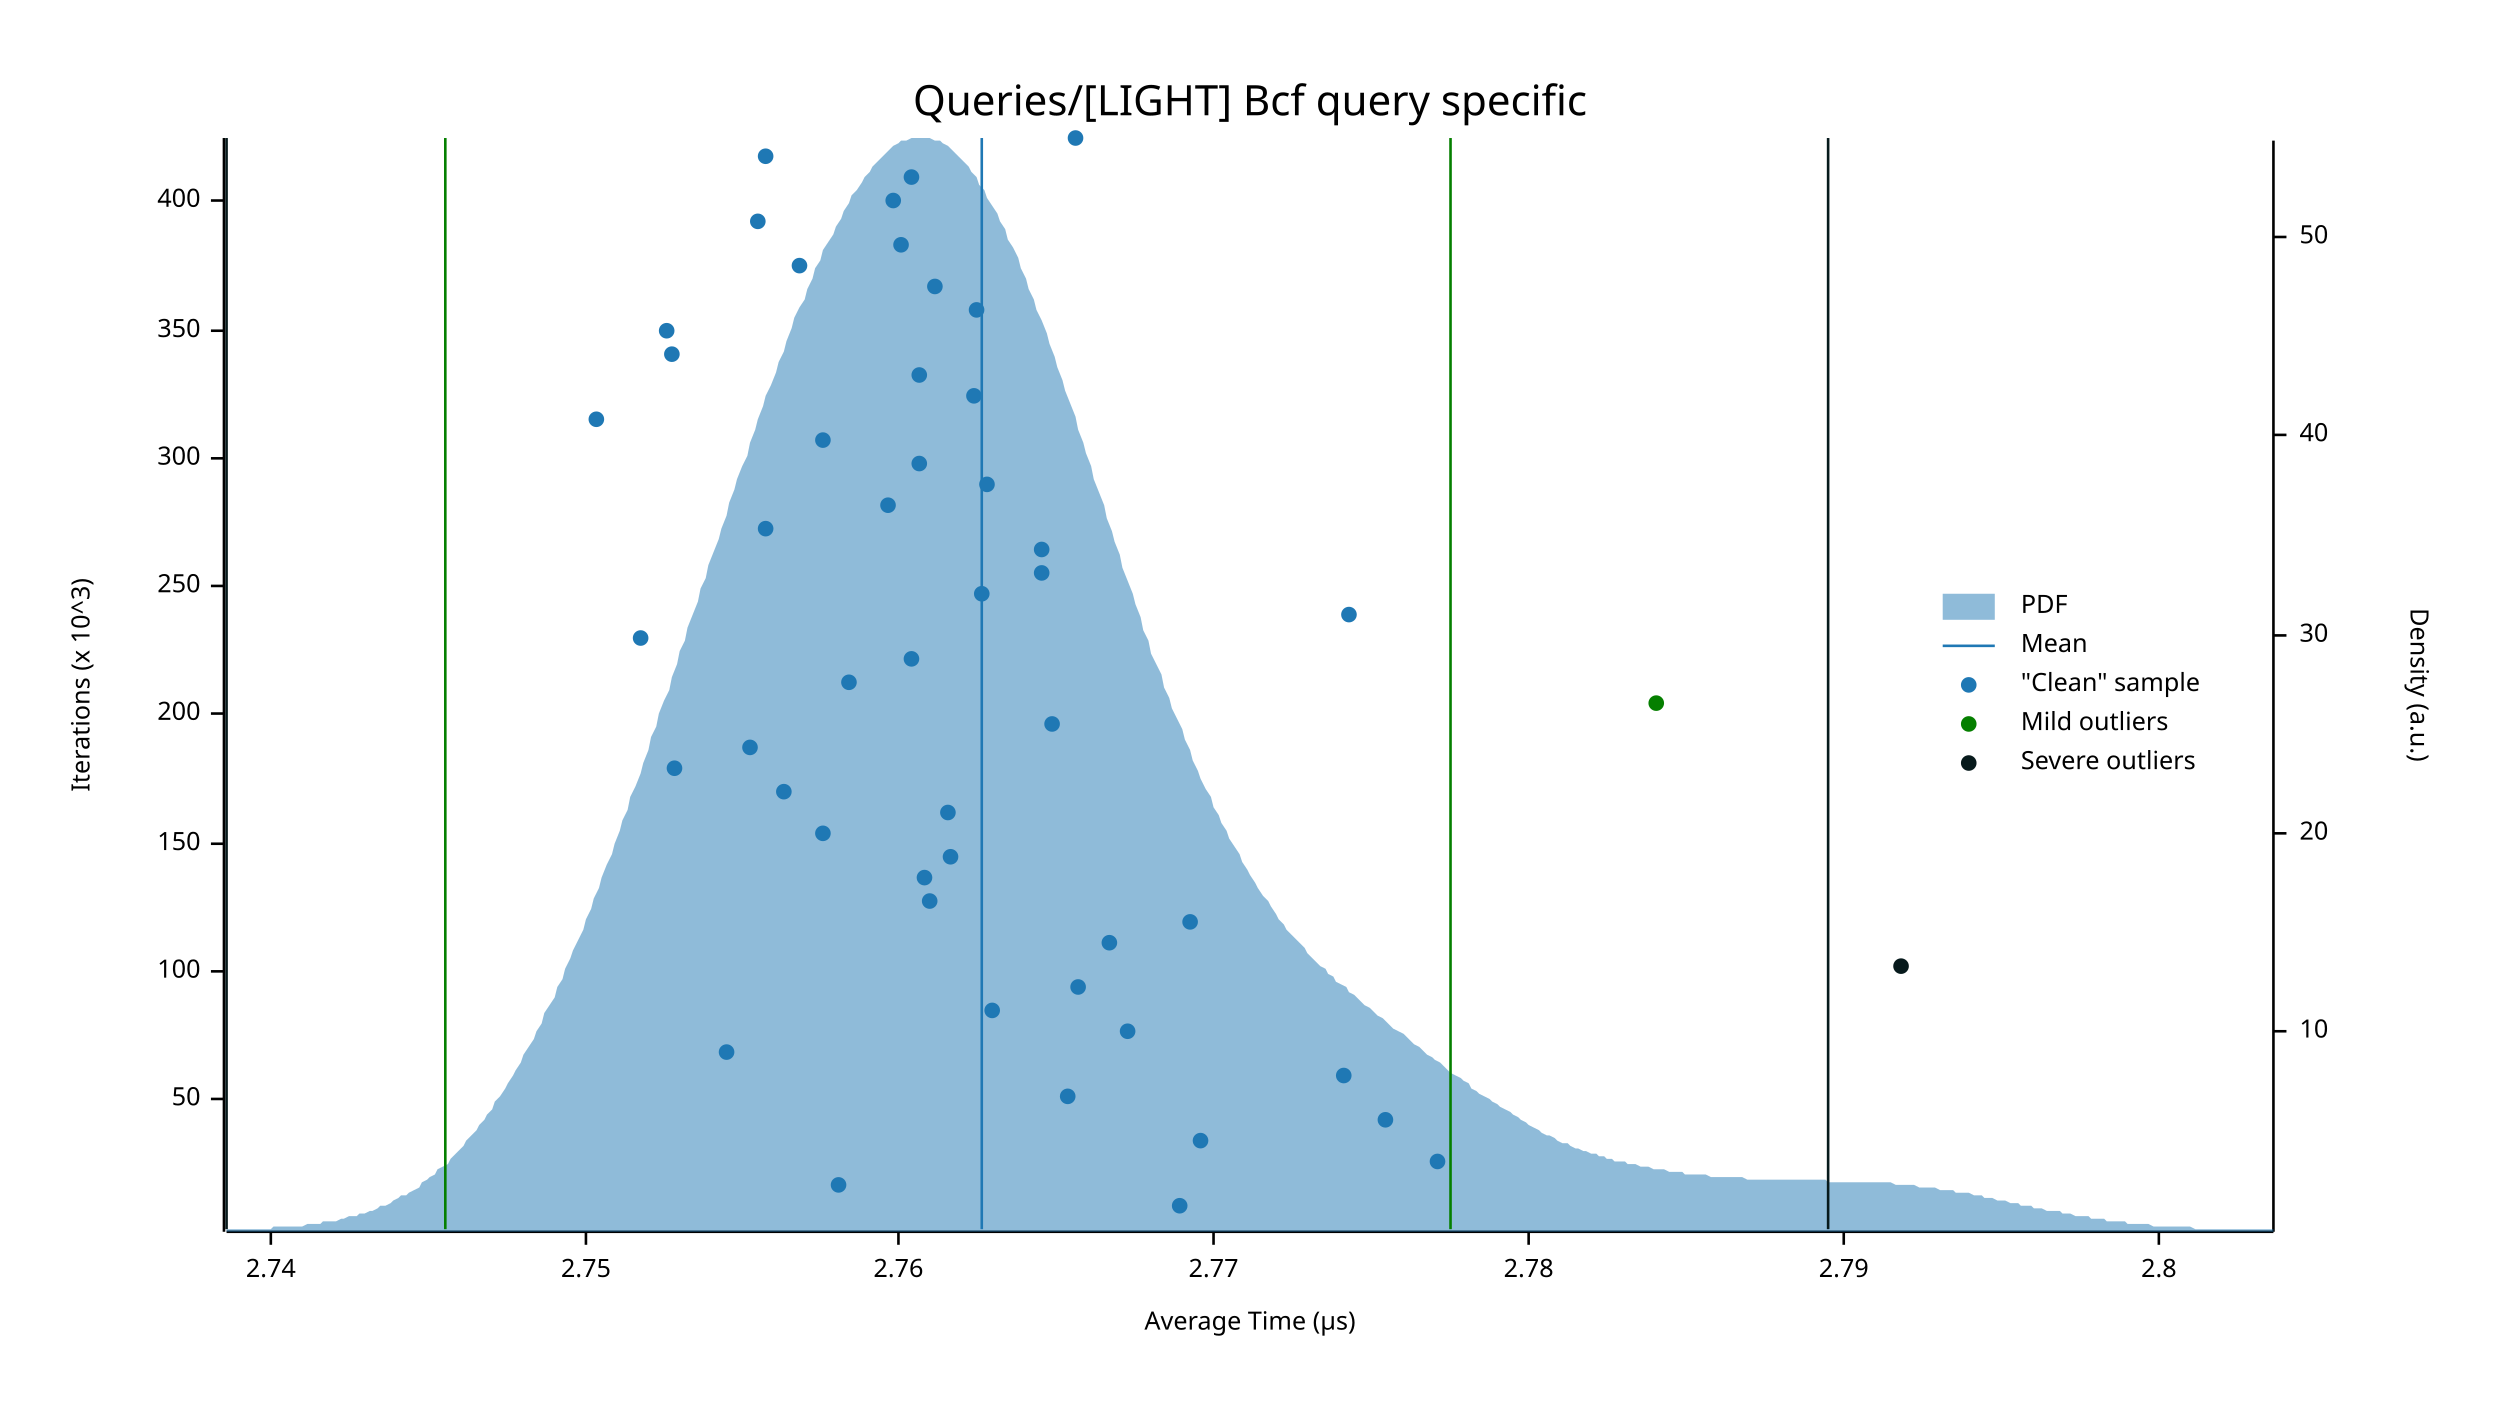
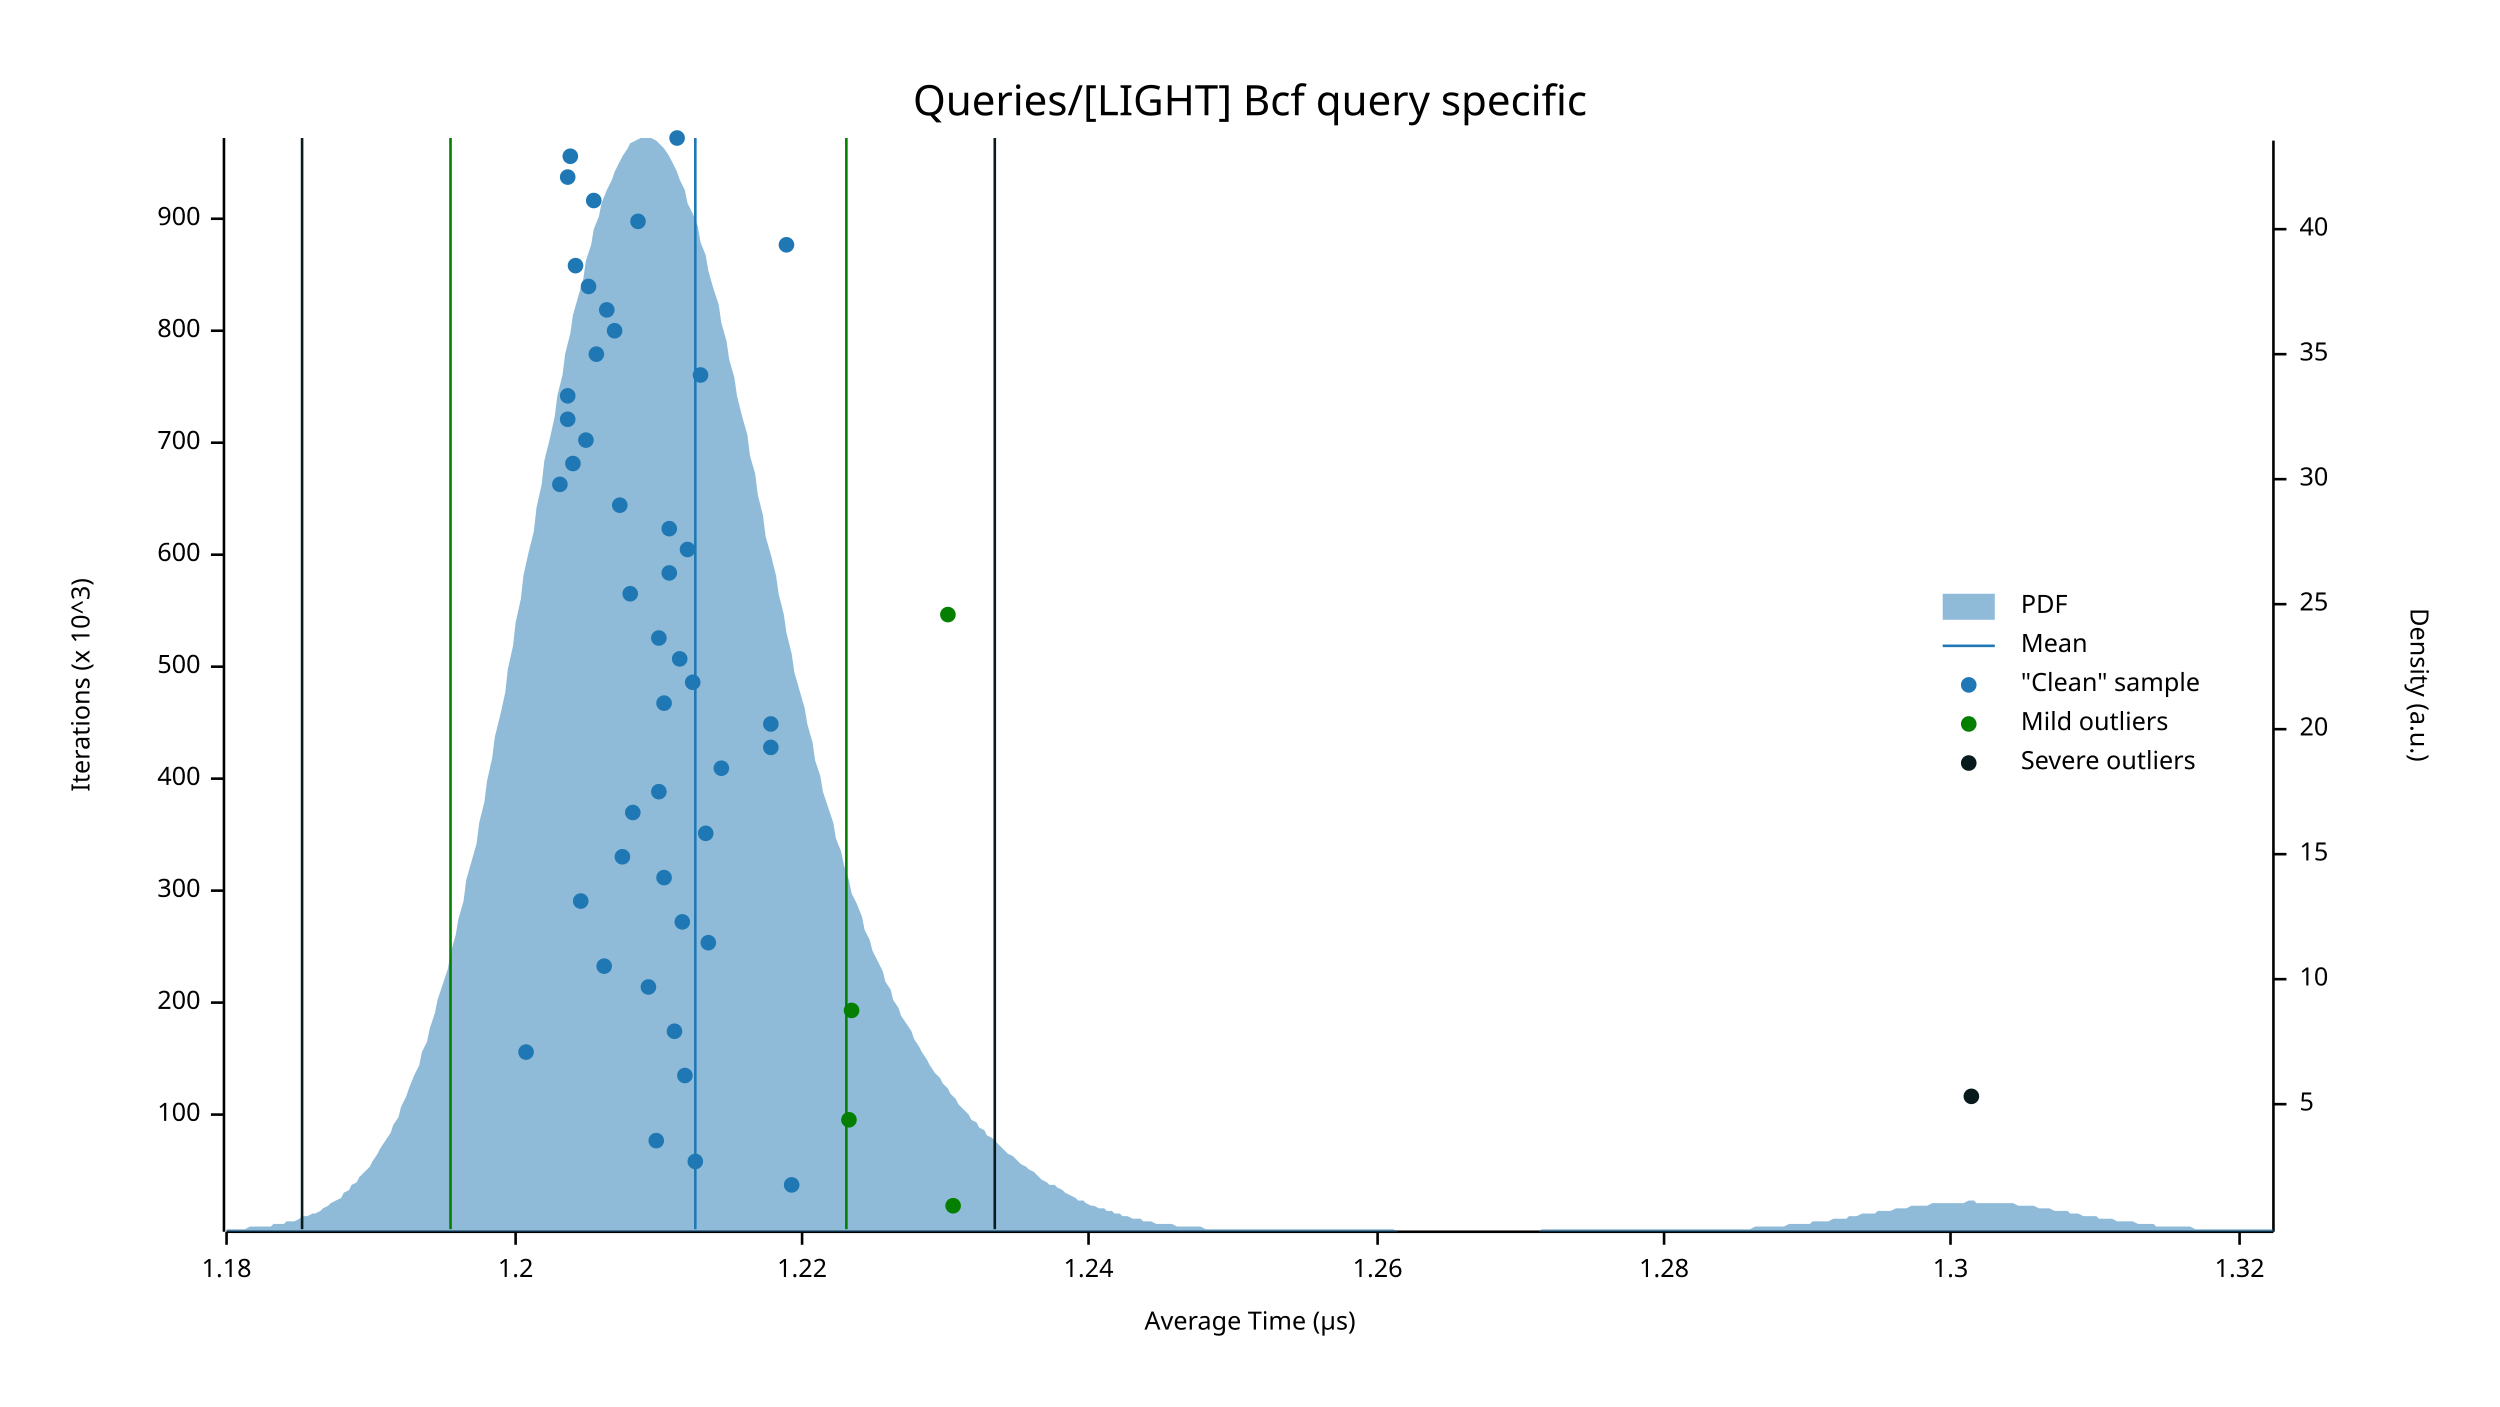
<svg xmlns="http://www.w3.org/2000/svg" width="960" height="540" viewBox="0 0 960 540">
  <text x="480" y="32" dy="0.76em" text-anchor="middle" font-family="sans-serif" font-size="16.129" opacity="1" fill="#000000">
Queries/[LIGHT] Bcf query specific
</text>
  <text x="27" y="263" dy="0.76em" text-anchor="middle" font-family="sans-serif" font-size="9.677" opacity="1" fill="#000000" transform="rotate(270, 27, 263)">
Iterations (x 10^3)
</text>
  <text x="480" y="513" dy="-0.5ex" text-anchor="middle" font-family="sans-serif" font-size="9.677" opacity="1" fill="#000000">
Average Time (µs)
</text>
  <polyline fill="none" opacity="1" stroke="#000000" stroke-width="1" points="86,53 86,473 " />
-   <text x="77" y="422" dy="0.5ex" text-anchor="end" font-family="sans-serif" font-size="9.677" opacity="1" fill="#000000">
- 50
- </text>
-   <polyline fill="none" opacity="1" stroke="#000000" stroke-width="1" points="81,422 86,422 " />
-   <text x="77" y="373" dy="0.5ex" text-anchor="end" font-family="sans-serif" font-size="9.677" opacity="1" fill="#000000">
+   <text x="77" y="428" dy="0.5ex" text-anchor="end" font-family="sans-serif" font-size="9.677" opacity="1" fill="#000000">
100
</text>
-   <polyline fill="none" opacity="1" stroke="#000000" stroke-width="1" points="81,373 86,373 " />
-   <text x="77" y="324" dy="0.5ex" text-anchor="end" font-family="sans-serif" font-size="9.677" opacity="1" fill="#000000">
- 150
- </text>
-   <polyline fill="none" opacity="1" stroke="#000000" stroke-width="1" points="81,324 86,324 " />
-   <text x="77" y="274" dy="0.5ex" text-anchor="end" font-family="sans-serif" font-size="9.677" opacity="1" fill="#000000">
+   <polyline fill="none" opacity="1" stroke="#000000" stroke-width="1" points="81,428 86,428 " />
+   <text x="77" y="385" dy="0.5ex" text-anchor="end" font-family="sans-serif" font-size="9.677" opacity="1" fill="#000000">
200
</text>
-   <polyline fill="none" opacity="1" stroke="#000000" stroke-width="1" points="81,274 86,274 " />
-   <text x="77" y="225" dy="0.5ex" text-anchor="end" font-family="sans-serif" font-size="9.677" opacity="1" fill="#000000">
- 250
- </text>
-   <polyline fill="none" opacity="1" stroke="#000000" stroke-width="1" points="81,225 86,225 " />
-   <text x="77" y="176" dy="0.5ex" text-anchor="end" font-family="sans-serif" font-size="9.677" opacity="1" fill="#000000">
+   <polyline fill="none" opacity="1" stroke="#000000" stroke-width="1" points="81,385 86,385 " />
+   <text x="77" y="342" dy="0.5ex" text-anchor="end" font-family="sans-serif" font-size="9.677" opacity="1" fill="#000000">
300
</text>
-   <polyline fill="none" opacity="1" stroke="#000000" stroke-width="1" points="81,176 86,176 " />
+   <polyline fill="none" opacity="1" stroke="#000000" stroke-width="1" points="81,342 86,342 " />
+   <text x="77" y="299" dy="0.5ex" text-anchor="end" font-family="sans-serif" font-size="9.677" opacity="1" fill="#000000">
+ 400
+ </text>
+   <polyline fill="none" opacity="1" stroke="#000000" stroke-width="1" points="81,299 86,299 " />
+   <text x="77" y="256" dy="0.5ex" text-anchor="end" font-family="sans-serif" font-size="9.677" opacity="1" fill="#000000">
+ 500
+ </text>
+   <polyline fill="none" opacity="1" stroke="#000000" stroke-width="1" points="81,256 86,256 " />
+   <text x="77" y="213" dy="0.5ex" text-anchor="end" font-family="sans-serif" font-size="9.677" opacity="1" fill="#000000">
+ 600
+ </text>
+   <polyline fill="none" opacity="1" stroke="#000000" stroke-width="1" points="81,213 86,213 " />
+   <text x="77" y="170" dy="0.5ex" text-anchor="end" font-family="sans-serif" font-size="9.677" opacity="1" fill="#000000">
+ 700
+ </text>
+   <polyline fill="none" opacity="1" stroke="#000000" stroke-width="1" points="81,170 86,170 " />
  <text x="77" y="127" dy="0.5ex" text-anchor="end" font-family="sans-serif" font-size="9.677" opacity="1" fill="#000000">
- 350
+ 800
</text>
  <polyline fill="none" opacity="1" stroke="#000000" stroke-width="1" points="81,127 86,127 " />
-   <text x="77" y="77" dy="0.5ex" text-anchor="end" font-family="sans-serif" font-size="9.677" opacity="1" fill="#000000">
- 400
+   <text x="77" y="84" dy="0.5ex" text-anchor="end" font-family="sans-serif" font-size="9.677" opacity="1" fill="#000000">
+ 900
</text>
-   <polyline fill="none" opacity="1" stroke="#000000" stroke-width="1" points="81,77 86,77 " />
+   <polyline fill="none" opacity="1" stroke="#000000" stroke-width="1" points="81,84 86,84 " />
  <polyline fill="none" opacity="1" stroke="#000000" stroke-width="1" points="87,473 873,473 " />
-   <text x="104" y="483" dy="0.76em" text-anchor="middle" font-family="sans-serif" font-size="9.677" opacity="1" fill="#000000">
- 2.74
+   <text x="87" y="483" dy="0.76em" text-anchor="middle" font-family="sans-serif" font-size="9.677" opacity="1" fill="#000000">
+ 1.18
</text>
-   <polyline fill="none" opacity="1" stroke="#000000" stroke-width="1" points="104,473 104,478 " />
-   <text x="225" y="483" dy="0.76em" text-anchor="middle" font-family="sans-serif" font-size="9.677" opacity="1" fill="#000000">
- 2.75
+   <polyline fill="none" opacity="1" stroke="#000000" stroke-width="1" points="87,473 87,478 " />
+   <text x="198" y="483" dy="0.76em" text-anchor="middle" font-family="sans-serif" font-size="9.677" opacity="1" fill="#000000">
+ 1.2
</text>
-   <polyline fill="none" opacity="1" stroke="#000000" stroke-width="1" points="225,473 225,478 " />
-   <text x="345" y="483" dy="0.76em" text-anchor="middle" font-family="sans-serif" font-size="9.677" opacity="1" fill="#000000">
- 2.76
+   <polyline fill="none" opacity="1" stroke="#000000" stroke-width="1" points="198,473 198,478 " />
+   <text x="308" y="483" dy="0.76em" text-anchor="middle" font-family="sans-serif" font-size="9.677" opacity="1" fill="#000000">
+ 1.22
</text>
-   <polyline fill="none" opacity="1" stroke="#000000" stroke-width="1" points="345,473 345,478 " />
-   <text x="466" y="483" dy="0.76em" text-anchor="middle" font-family="sans-serif" font-size="9.677" opacity="1" fill="#000000">
- 2.77
+   <polyline fill="none" opacity="1" stroke="#000000" stroke-width="1" points="308,473 308,478 " />
+   <text x="418" y="483" dy="0.76em" text-anchor="middle" font-family="sans-serif" font-size="9.677" opacity="1" fill="#000000">
+ 1.24
</text>
-   <polyline fill="none" opacity="1" stroke="#000000" stroke-width="1" points="466,473 466,478 " />
-   <text x="587" y="483" dy="0.76em" text-anchor="middle" font-family="sans-serif" font-size="9.677" opacity="1" fill="#000000">
- 2.78
+   <polyline fill="none" opacity="1" stroke="#000000" stroke-width="1" points="418,473 418,478 " />
+   <text x="529" y="483" dy="0.76em" text-anchor="middle" font-family="sans-serif" font-size="9.677" opacity="1" fill="#000000">
+ 1.26
</text>
-   <polyline fill="none" opacity="1" stroke="#000000" stroke-width="1" points="587,473 587,478 " />
-   <text x="708" y="483" dy="0.76em" text-anchor="middle" font-family="sans-serif" font-size="9.677" opacity="1" fill="#000000">
- 2.79
+   <polyline fill="none" opacity="1" stroke="#000000" stroke-width="1" points="529,473 529,478 " />
+   <text x="639" y="483" dy="0.76em" text-anchor="middle" font-family="sans-serif" font-size="9.677" opacity="1" fill="#000000">
+ 1.28
</text>
-   <polyline fill="none" opacity="1" stroke="#000000" stroke-width="1" points="708,473 708,478 " />
-   <text x="829" y="483" dy="0.76em" text-anchor="middle" font-family="sans-serif" font-size="9.677" opacity="1" fill="#000000">
- 2.8
+   <polyline fill="none" opacity="1" stroke="#000000" stroke-width="1" points="639,473 639,478 " />
+   <text x="749" y="483" dy="0.76em" text-anchor="middle" font-family="sans-serif" font-size="9.677" opacity="1" fill="#000000">
+ 1.3
</text>
-   <polyline fill="none" opacity="1" stroke="#000000" stroke-width="1" points="829,473 829,478 " />
+   <polyline fill="none" opacity="1" stroke="#000000" stroke-width="1" points="749,473 749,478 " />
+   <text x="860" y="483" dy="0.76em" text-anchor="middle" font-family="sans-serif" font-size="9.677" opacity="1" fill="#000000">
+ 1.32
+ </text>
+   <polyline fill="none" opacity="1" stroke="#000000" stroke-width="1" points="860,473 860,478 " />
  <text x="933" y="263" dy="0.76em" text-anchor="middle" font-family="sans-serif" font-size="9.677" opacity="1" fill="#000000" transform="rotate(90, 933, 263)">
Density (a.u.)
</text>
  <polyline fill="none" opacity="1" stroke="#000000" stroke-width="1" points="873,54 873,473 " />
-   <text x="883" y="396" dy="0.5ex" text-anchor="start" font-family="sans-serif" font-size="9.677" opacity="1" fill="#000000">
+   <text x="883" y="424" dy="0.5ex" text-anchor="start" font-family="sans-serif" font-size="9.677" opacity="1" fill="#000000">
+ 5
+ </text>
+   <polyline fill="none" opacity="1" stroke="#000000" stroke-width="1" points="873,424 878,424 " />
+   <text x="883" y="376" dy="0.5ex" text-anchor="start" font-family="sans-serif" font-size="9.677" opacity="1" fill="#000000">
10
</text>
-   <polyline fill="none" opacity="1" stroke="#000000" stroke-width="1" points="873,396 878,396 " />
-   <text x="883" y="320" dy="0.5ex" text-anchor="start" font-family="sans-serif" font-size="9.677" opacity="1" fill="#000000">
+   <polyline fill="none" opacity="1" stroke="#000000" stroke-width="1" points="873,376 878,376 " />
+   <text x="883" y="328" dy="0.5ex" text-anchor="start" font-family="sans-serif" font-size="9.677" opacity="1" fill="#000000">
+ 15
+ </text>
+   <polyline fill="none" opacity="1" stroke="#000000" stroke-width="1" points="873,328 878,328 " />
+   <text x="883" y="280" dy="0.5ex" text-anchor="start" font-family="sans-serif" font-size="9.677" opacity="1" fill="#000000">
20
</text>
-   <polyline fill="none" opacity="1" stroke="#000000" stroke-width="1" points="873,320 878,320 " />
-   <text x="883" y="244" dy="0.5ex" text-anchor="start" font-family="sans-serif" font-size="9.677" opacity="1" fill="#000000">
+   <polyline fill="none" opacity="1" stroke="#000000" stroke-width="1" points="873,280 878,280 " />
+   <text x="883" y="232" dy="0.5ex" text-anchor="start" font-family="sans-serif" font-size="9.677" opacity="1" fill="#000000">
+ 25
+ </text>
+   <polyline fill="none" opacity="1" stroke="#000000" stroke-width="1" points="873,232 878,232 " />
+   <text x="883" y="184" dy="0.5ex" text-anchor="start" font-family="sans-serif" font-size="9.677" opacity="1" fill="#000000">
30
</text>
-   <polyline fill="none" opacity="1" stroke="#000000" stroke-width="1" points="873,244 878,244 " />
-   <text x="883" y="167" dy="0.5ex" text-anchor="start" font-family="sans-serif" font-size="9.677" opacity="1" fill="#000000">
+   <polyline fill="none" opacity="1" stroke="#000000" stroke-width="1" points="873,184 878,184 " />
+   <text x="883" y="136" dy="0.5ex" text-anchor="start" font-family="sans-serif" font-size="9.677" opacity="1" fill="#000000">
+ 35
+ </text>
+   <polyline fill="none" opacity="1" stroke="#000000" stroke-width="1" points="873,136 878,136 " />
+   <text x="883" y="88" dy="0.5ex" text-anchor="start" font-family="sans-serif" font-size="9.677" opacity="1" fill="#000000">
40
</text>
-   <polyline fill="none" opacity="1" stroke="#000000" stroke-width="1" points="873,167 878,167 " />
-   <text x="883" y="91" dy="0.5ex" text-anchor="start" font-family="sans-serif" font-size="9.677" opacity="1" fill="#000000">
- 50
- </text>
-   <polyline fill="none" opacity="1" stroke="#000000" stroke-width="1" points="873,91 878,91 " />
-   <polygon opacity="0.5" fill="#1F78B4" points="87,472 88,472 90,472 91,472 93,472 94,472 96,472 98,472 99,472 101,472 102,472 104,472 105,471 107,471 109,471 110,471 112,471 113,471 115,471 116,471 118,470 120,470 121,470 123,470 124,469 126,469 127,469 129,469 131,468 132,468 134,467 135,467 137,467 138,466 140,466 142,465 143,465 145,464 146,463 148,463 150,462 151,461 153,460 154,459 156,459 157,458 159,457 161,456 162,454 164,453 165,452 167,451 168,449 170,448 172,447 173,445 175,443 176,442 178,440 179,438 181,436 183,434 184,432 186,430 187,428 189,426 190,423 192,421 194,418 195,416 197,413 198,411 200,408 201,405 203,402 205,399 206,396 208,393 209,389 211,386 213,383 214,379 216,376 217,372 219,368 220,365 222,361 224,357 225,353 227,349 228,345 230,341 231,337 233,332 235,328 236,324 238,319 239,315 241,311 242,306 244,302 246,297 247,293 249,288 250,283 252,279 253,274 255,269 257,265 258,260 260,255 261,250 263,246 264,241 266,236 268,231 269,226 271,222 272,217 274,212 276,207 277,203 279,198 280,193 282,188 283,184 285,179 287,175 288,170 290,165 291,161 293,156 294,152 296,148 298,143 299,139 301,135 302,131 304,126 305,122 307,118 309,115 310,111 312,107 313,103 315,100 316,96 318,93 320,90 321,87 323,84 324,81 326,78 327,75 329,73 331,70 332,68 334,66 335,64 337,62 339,60 340,59 342,57 343,56 345,55 346,54 348,54 350,53 351,53 353,53 354,53 356,53 357,53 359,54 361,54 362,55 364,56 365,57 367,59 368,60 370,62 372,64 373,66 375,68 376,71 378,73 379,76 381,79 383,82 384,85 386,88 387,92 389,95 391,99 392,103 394,107 395,111 397,115 398,119 400,123 402,128 403,132 405,137 406,141 408,146 409,150 411,155 413,160 414,165 416,170 417,174 419,179 420,184 422,189 424,194 425,199 427,204 428,208 430,213 431,218 433,223 435,228 436,232 438,237 439,242 441,246 442,251 444,255 446,259 447,264 449,268 450,272 452,276 454,280 455,284 457,288 458,292 460,296 461,299 463,303 465,306 466,310 468,313 469,316 471,319 472,322 474,325 476,328 477,331 479,334 480,336 482,339 483,341 485,344 487,346 488,348 490,351 491,353 493,355 494,357 496,359 498,361 499,362 501,364 502,366 504,368 505,369 507,371 509,372 510,374 512,375 513,377 515,378 517,379 518,381 520,382 521,383 523,385 524,386 526,387 528,389 529,390 531,391 532,392 534,394 535,395 537,396 539,397 540,398 542,400 543,401 545,402 546,403 548,405 550,406 551,407 553,408 554,409 556,411 557,412 559,413 561,414 562,415 564,416 565,418 567,419 568,420 570,421 572,422 573,423 575,424 576,425 578,426 580,427 581,428 583,429 584,430 586,431 587,432 589,433 591,434 592,435 594,436 595,436 597,437 598,438 600,439 602,439 603,440 605,441 606,441 608,442 609,442 611,443 613,443 614,444 616,444 617,445 619,445 620,446 622,446 624,446 625,447 627,447 628,447 630,448 632,448 633,448 635,449 636,449 638,449 639,449 641,450 643,450 644,450 646,450 647,451 649,451 650,451 652,451 654,451 655,451 657,452 658,452 660,452 661,452 663,452 665,452 666,452 668,452 669,452 671,453 672,453 674,453 676,453 677,453 679,453 680,453 682,453 683,453 685,453 687,453 688,453 690,453 691,453 693,453 695,453 696,453 698,453 699,453 701,453 702,454 704,454 706,454 707,454 709,454 710,454 712,454 713,454 715,454 717,454 718,454 720,454 721,454 723,454 724,454 726,454 728,455 729,455 731,455 732,455 734,455 735,455 737,456 739,456 740,456 742,456 743,456 745,457 746,457 748,457 750,457 751,458 753,458 754,458 756,458 758,459 759,459 761,459 762,460 764,460 765,460 767,461 769,461 770,461 772,462 773,462 775,462 776,463 778,463 780,463 781,464 783,464 784,464 786,465 787,465 789,465 791,465 792,466 794,466 795,466 797,467 798,467 800,467 802,467 803,468 805,468 806,468 808,468 809,469 811,469 813,469 814,469 816,469 817,470 819,470 821,470 822,470 824,470 825,470 827,471 828,471 830,471 832,471 833,471 835,471 836,471 838,471 839,471 841,471 843,472 844,472 846,472 847,472 849,472 850,472 852,472 854,472 855,472 857,472 858,472 860,472 861,472 863,472 865,472 866,472 868,472 869,472 871,472 873,472 873,473 87,473 " />
-   <polyline fill="none" opacity="1" stroke="#1F78B4" stroke-width="1" points="377,472 377,53 " />
-   <polyline fill="none" opacity="1" stroke="#057F00" stroke-width="1" points="171,472 171,53 " />
-   <polyline fill="none" opacity="1" stroke="#057F00" stroke-width="1" points="557,472 557,53 " />
-   <polyline fill="none" opacity="1" stroke="#071A1C" stroke-width="1" points="87,472 87,53 " />
-   <polyline fill="none" opacity="1" stroke="#071A1C" stroke-width="1" points="702,472 702,53 " />
-   <circle cx="453" cy="463" r="3" opacity="1" fill="#1F78B4" stroke="none" stroke-width="1" />
-   <circle cx="322" cy="455" r="3" opacity="1" fill="#1F78B4" stroke="none" stroke-width="1" />
-   <circle cx="552" cy="446" r="3" opacity="1" fill="#1F78B4" stroke="none" stroke-width="1" />
-   <circle cx="461" cy="438" r="3" opacity="1" fill="#1F78B4" stroke="none" stroke-width="1" />
-   <circle cx="532" cy="430" r="3" opacity="1" fill="#1F78B4" stroke="none" stroke-width="1" />
-   <circle cx="410" cy="421" r="3" opacity="1" fill="#1F78B4" stroke="none" stroke-width="1" />
-   <circle cx="516" cy="413" r="3" opacity="1" fill="#1F78B4" stroke="none" stroke-width="1" />
-   <circle cx="279" cy="404" r="3" opacity="1" fill="#1F78B4" stroke="none" stroke-width="1" />
-   <circle cx="433" cy="396" r="3" opacity="1" fill="#1F78B4" stroke="none" stroke-width="1" />
-   <circle cx="381" cy="388" r="3" opacity="1" fill="#1F78B4" stroke="none" stroke-width="1" />
-   <circle cx="414" cy="379" r="3" opacity="1" fill="#1F78B4" stroke="none" stroke-width="1" />
-   <circle cx="426" cy="362" r="3" opacity="1" fill="#1F78B4" stroke="none" stroke-width="1" />
-   <circle cx="457" cy="354" r="3" opacity="1" fill="#1F78B4" stroke="none" stroke-width="1" />
-   <circle cx="357" cy="346" r="3" opacity="1" fill="#1F78B4" stroke="none" stroke-width="1" />
-   <circle cx="355" cy="337" r="3" opacity="1" fill="#1F78B4" stroke="none" stroke-width="1" />
-   <circle cx="365" cy="329" r="3" opacity="1" fill="#1F78B4" stroke="none" stroke-width="1" />
-   <circle cx="316" cy="320" r="3" opacity="1" fill="#1F78B4" stroke="none" stroke-width="1" />
-   <circle cx="364" cy="312" r="3" opacity="1" fill="#1F78B4" stroke="none" stroke-width="1" />
-   <circle cx="301" cy="304" r="3" opacity="1" fill="#1F78B4" stroke="none" stroke-width="1" />
-   <circle cx="259" cy="295" r="3" opacity="1" fill="#1F78B4" stroke="none" stroke-width="1" />
-   <circle cx="288" cy="287" r="3" opacity="1" fill="#1F78B4" stroke="none" stroke-width="1" />
-   <circle cx="404" cy="278" r="3" opacity="1" fill="#1F78B4" stroke="none" stroke-width="1" />
-   <circle cx="326" cy="262" r="3" opacity="1" fill="#1F78B4" stroke="none" stroke-width="1" />
-   <circle cx="350" cy="253" r="3" opacity="1" fill="#1F78B4" stroke="none" stroke-width="1" />
-   <circle cx="246" cy="245" r="3" opacity="1" fill="#1F78B4" stroke="none" stroke-width="1" />
-   <circle cx="518" cy="236" r="3" opacity="1" fill="#1F78B4" stroke="none" stroke-width="1" />
-   <circle cx="377" cy="228" r="3" opacity="1" fill="#1F78B4" stroke="none" stroke-width="1" />
-   <circle cx="400" cy="220" r="3" opacity="1" fill="#1F78B4" stroke="none" stroke-width="1" />
-   <circle cx="400" cy="211" r="3" opacity="1" fill="#1F78B4" stroke="none" stroke-width="1" />
-   <circle cx="294" cy="203" r="3" opacity="1" fill="#1F78B4" stroke="none" stroke-width="1" />
-   <circle cx="341" cy="194" r="3" opacity="1" fill="#1F78B4" stroke="none" stroke-width="1" />
-   <circle cx="379" cy="186" r="3" opacity="1" fill="#1F78B4" stroke="none" stroke-width="1" />
-   <circle cx="353" cy="178" r="3" opacity="1" fill="#1F78B4" stroke="none" stroke-width="1" />
-   <circle cx="316" cy="169" r="3" opacity="1" fill="#1F78B4" stroke="none" stroke-width="1" />
-   <circle cx="229" cy="161" r="3" opacity="1" fill="#1F78B4" stroke="none" stroke-width="1" />
-   <circle cx="374" cy="152" r="3" opacity="1" fill="#1F78B4" stroke="none" stroke-width="1" />
-   <circle cx="353" cy="144" r="3" opacity="1" fill="#1F78B4" stroke="none" stroke-width="1" />
-   <circle cx="258" cy="136" r="3" opacity="1" fill="#1F78B4" stroke="none" stroke-width="1" />
-   <circle cx="256" cy="127" r="3" opacity="1" fill="#1F78B4" stroke="none" stroke-width="1" />
-   <circle cx="375" cy="119" r="3" opacity="1" fill="#1F78B4" stroke="none" stroke-width="1" />
-   <circle cx="359" cy="110" r="3" opacity="1" fill="#1F78B4" stroke="none" stroke-width="1" />
-   <circle cx="307" cy="102" r="3" opacity="1" fill="#1F78B4" stroke="none" stroke-width="1" />
-   <circle cx="346" cy="94" r="3" opacity="1" fill="#1F78B4" stroke="none" stroke-width="1" />
-   <circle cx="291" cy="85" r="3" opacity="1" fill="#1F78B4" stroke="none" stroke-width="1" />
-   <circle cx="343" cy="77" r="3" opacity="1" fill="#1F78B4" stroke="none" stroke-width="1" />
-   <circle cx="350" cy="68" r="3" opacity="1" fill="#1F78B4" stroke="none" stroke-width="1" />
-   <circle cx="294" cy="60" r="3" opacity="1" fill="#1F78B4" stroke="none" stroke-width="1" />
-   <circle cx="413" cy="53" r="3" opacity="1" fill="#1F78B4" stroke="none" stroke-width="1" />
-   <circle cx="636" cy="270" r="3" opacity="1" fill="#057F00" stroke="none" stroke-width="1" />
-   <circle cx="730" cy="371" r="3" opacity="1" fill="#071A1C" stroke="none" stroke-width="1" />
+   <polyline fill="none" opacity="1" stroke="#000000" stroke-width="1" points="873,88 878,88 " />
+   <polygon opacity="0.5" fill="#1F78B4" points="87,472 88,472 90,472 91,472 93,472 94,472 96,471 98,471 99,471 101,471 102,471 104,471 105,470 107,470 109,470 110,469 112,469 113,469 115,468 116,467 118,467 120,466 121,466 123,465 124,464 126,463 127,462 129,461 131,460 132,458 134,457 135,455 137,454 138,452 140,450 142,448 143,446 145,443 146,441 148,438 150,435 151,432 153,429 154,425 156,421 157,418 159,413 161,409 162,404 164,400 165,395 167,389 168,384 170,378 172,372 173,366 175,359 176,353 178,346 179,338 181,331 183,324 184,316 186,308 187,300 189,291 190,283 192,275 194,266 195,257 197,248 198,239 200,230 201,221 203,212 205,204 206,195 208,186 209,177 211,169 213,160 214,152 216,144 217,136 219,128 220,121 222,114 224,107 225,100 227,94 228,88 230,83 231,78 233,73 235,69 236,66 238,62 239,60 241,57 242,55 244,54 246,53 247,53 249,53 250,53 252,54 253,55 255,57 257,60 258,62 260,66 261,69 263,73 264,78 266,82 268,87 269,93 271,98 272,104 274,111 276,117 277,124 279,131 280,138 282,145 283,152 285,160 287,167 288,175 290,182 291,190 293,198 294,206 296,213 298,221 299,228 301,236 302,243 304,251 305,258 307,265 309,272 310,278 312,285 313,292 315,298 316,304 318,310 320,316 321,322 323,327 324,332 326,338 327,343 329,347 331,352 332,357 334,361 335,365 337,369 339,373 340,377 342,380 343,384 345,387 346,390 348,393 350,396 351,399 353,402 354,404 356,407 357,409 359,412 361,414 362,416 364,418 365,420 367,422 368,424 370,426 372,428 373,430 375,431 376,433 378,434 379,436 381,437 383,439 384,440 386,442 387,443 389,444 391,446 392,447 394,448 395,449 397,450 398,451 400,453 402,454 403,455 405,455 406,456 408,457 409,458 411,459 413,460 414,461 416,461 417,462 419,463 420,463 422,464 424,464 425,465 427,465 428,466 430,466 431,467 433,467 435,468 436,468 438,468 439,469 441,469 442,469 444,470 446,470 447,470 449,470 450,470 452,471 454,471 455,471 457,471 458,471 460,471 461,471 463,472 465,472 466,472 468,472 469,472 471,472 472,472 474,472 476,472 477,472 479,472 480,472 482,472 483,472 485,472 487,472 488,472 490,472 491,472 493,472 494,472 496,472 498,472 499,472 501,472 502,472 504,472 505,472 507,472 509,472 510,472 512,472 513,472 515,472 517,472 518,472 520,472 521,472 523,472 524,472 526,472 528,472 529,472 531,472 532,472 534,472 535,472 537,473 539,473 540,473 542,473 543,473 545,473 546,473 548,473 550,473 551,473 553,473 554,473 556,473 557,473 559,473 561,473 562,473 564,473 565,473 567,473 568,473 570,473 572,473 573,473 575,473 576,473 578,473 580,473 581,473 583,473 584,473 586,473 587,473 589,473 591,473 592,472 594,472 595,472 597,472 598,472 600,472 602,472 603,472 605,472 606,472 608,472 609,472 611,472 613,472 614,472 616,472 617,472 619,472 620,472 622,472 624,472 625,472 627,472 628,472 630,472 632,472 633,472 635,472 636,472 638,472 639,472 641,472 643,472 644,472 646,472 647,472 649,472 650,472 652,472 654,472 655,472 657,472 658,472 660,472 661,472 663,472 665,472 666,472 668,472 669,472 671,472 672,472 674,471 676,471 677,471 679,471 680,471 682,471 683,471 685,471 687,470 688,470 690,470 691,470 693,470 695,470 696,469 698,469 699,469 701,469 702,469 704,468 706,468 707,468 709,468 710,467 712,467 713,467 715,466 717,466 718,466 720,466 721,465 723,465 724,465 726,465 728,464 729,464 731,464 732,464 734,463 735,463 737,463 739,463 740,463 742,462 743,462 745,462 746,462 748,462 750,462 751,462 753,462 754,462 756,461 758,461 759,462 761,462 762,462 764,462 765,462 767,462 769,462 770,462 772,462 773,462 775,463 776,463 778,463 780,463 781,463 783,464 784,464 786,464 787,464 789,465 791,465 792,465 794,465 795,466 797,466 798,466 800,467 802,467 803,467 805,467 806,468 808,468 809,468 811,468 813,469 814,469 816,469 817,469 819,469 821,470 822,470 824,470 825,470 827,470 828,471 830,471 832,471 833,471 835,471 836,471 838,471 839,471 841,471 843,472 844,472 846,472 847,472 849,472 850,472 852,472 854,472 855,472 857,472 858,472 860,472 861,472 863,472 865,472 866,472 868,472 869,472 871,472 873,472 873,473 87,473 " />
+   <polyline fill="none" opacity="1" stroke="#1F78B4" stroke-width="1" points="267,472 267,53 " />
+   <polyline fill="none" opacity="1" stroke="#057F00" stroke-width="1" points="173,472 173,53 " />
+   <polyline fill="none" opacity="1" stroke="#057F00" stroke-width="1" points="325,472 325,53 " />
+   <polyline fill="none" opacity="1" stroke="#071A1C" stroke-width="1" points="116,472 116,53 " />
+   <polyline fill="none" opacity="1" stroke="#071A1C" stroke-width="1" points="382,472 382,53 " />
+   <circle cx="304" cy="455" r="3" opacity="1" fill="#1F78B4" stroke="none" stroke-width="1" />
+   <circle cx="267" cy="446" r="3" opacity="1" fill="#1F78B4" stroke="none" stroke-width="1" />
+   <circle cx="252" cy="438" r="3" opacity="1" fill="#1F78B4" stroke="none" stroke-width="1" />
+   <circle cx="263" cy="413" r="3" opacity="1" fill="#1F78B4" stroke="none" stroke-width="1" />
+   <circle cx="202" cy="404" r="3" opacity="1" fill="#1F78B4" stroke="none" stroke-width="1" />
+   <circle cx="259" cy="396" r="3" opacity="1" fill="#1F78B4" stroke="none" stroke-width="1" />
+   <circle cx="249" cy="379" r="3" opacity="1" fill="#1F78B4" stroke="none" stroke-width="1" />
+   <circle cx="232" cy="371" r="3" opacity="1" fill="#1F78B4" stroke="none" stroke-width="1" />
+   <circle cx="272" cy="362" r="3" opacity="1" fill="#1F78B4" stroke="none" stroke-width="1" />
+   <circle cx="262" cy="354" r="3" opacity="1" fill="#1F78B4" stroke="none" stroke-width="1" />
+   <circle cx="223" cy="346" r="3" opacity="1" fill="#1F78B4" stroke="none" stroke-width="1" />
+   <circle cx="255" cy="337" r="3" opacity="1" fill="#1F78B4" stroke="none" stroke-width="1" />
+   <circle cx="239" cy="329" r="3" opacity="1" fill="#1F78B4" stroke="none" stroke-width="1" />
+   <circle cx="271" cy="320" r="3" opacity="1" fill="#1F78B4" stroke="none" stroke-width="1" />
+   <circle cx="243" cy="312" r="3" opacity="1" fill="#1F78B4" stroke="none" stroke-width="1" />
+   <circle cx="253" cy="304" r="3" opacity="1" fill="#1F78B4" stroke="none" stroke-width="1" />
+   <circle cx="277" cy="295" r="3" opacity="1" fill="#1F78B4" stroke="none" stroke-width="1" />
+   <circle cx="296" cy="287" r="3" opacity="1" fill="#1F78B4" stroke="none" stroke-width="1" />
+   <circle cx="296" cy="278" r="3" opacity="1" fill="#1F78B4" stroke="none" stroke-width="1" />
+   <circle cx="255" cy="270" r="3" opacity="1" fill="#1F78B4" stroke="none" stroke-width="1" />
+   <circle cx="266" cy="262" r="3" opacity="1" fill="#1F78B4" stroke="none" stroke-width="1" />
+   <circle cx="261" cy="253" r="3" opacity="1" fill="#1F78B4" stroke="none" stroke-width="1" />
+   <circle cx="253" cy="245" r="3" opacity="1" fill="#1F78B4" stroke="none" stroke-width="1" />
+   <circle cx="242" cy="228" r="3" opacity="1" fill="#1F78B4" stroke="none" stroke-width="1" />
+   <circle cx="257" cy="220" r="3" opacity="1" fill="#1F78B4" stroke="none" stroke-width="1" />
+   <circle cx="264" cy="211" r="3" opacity="1" fill="#1F78B4" stroke="none" stroke-width="1" />
+   <circle cx="257" cy="203" r="3" opacity="1" fill="#1F78B4" stroke="none" stroke-width="1" />
+   <circle cx="238" cy="194" r="3" opacity="1" fill="#1F78B4" stroke="none" stroke-width="1" />
+   <circle cx="215" cy="186" r="3" opacity="1" fill="#1F78B4" stroke="none" stroke-width="1" />
+   <circle cx="220" cy="178" r="3" opacity="1" fill="#1F78B4" stroke="none" stroke-width="1" />
+   <circle cx="225" cy="169" r="3" opacity="1" fill="#1F78B4" stroke="none" stroke-width="1" />
+   <circle cx="218" cy="161" r="3" opacity="1" fill="#1F78B4" stroke="none" stroke-width="1" />
+   <circle cx="218" cy="152" r="3" opacity="1" fill="#1F78B4" stroke="none" stroke-width="1" />
+   <circle cx="269" cy="144" r="3" opacity="1" fill="#1F78B4" stroke="none" stroke-width="1" />
+   <circle cx="229" cy="136" r="3" opacity="1" fill="#1F78B4" stroke="none" stroke-width="1" />
+   <circle cx="236" cy="127" r="3" opacity="1" fill="#1F78B4" stroke="none" stroke-width="1" />
+   <circle cx="233" cy="119" r="3" opacity="1" fill="#1F78B4" stroke="none" stroke-width="1" />
+   <circle cx="226" cy="110" r="3" opacity="1" fill="#1F78B4" stroke="none" stroke-width="1" />
+   <circle cx="221" cy="102" r="3" opacity="1" fill="#1F78B4" stroke="none" stroke-width="1" />
+   <circle cx="302" cy="94" r="3" opacity="1" fill="#1F78B4" stroke="none" stroke-width="1" />
+   <circle cx="245" cy="85" r="3" opacity="1" fill="#1F78B4" stroke="none" stroke-width="1" />
+   <circle cx="228" cy="77" r="3" opacity="1" fill="#1F78B4" stroke="none" stroke-width="1" />
+   <circle cx="218" cy="68" r="3" opacity="1" fill="#1F78B4" stroke="none" stroke-width="1" />
+   <circle cx="219" cy="60" r="3" opacity="1" fill="#1F78B4" stroke="none" stroke-width="1" />
+   <circle cx="260" cy="53" r="3" opacity="1" fill="#1F78B4" stroke="none" stroke-width="1" />
+   <circle cx="366" cy="463" r="3" opacity="1" fill="#057F00" stroke="none" stroke-width="1" />
+   <circle cx="326" cy="430" r="3" opacity="1" fill="#057F00" stroke="none" stroke-width="1" />
+   <circle cx="327" cy="388" r="3" opacity="1" fill="#057F00" stroke="none" stroke-width="1" />
+   <circle cx="364" cy="236" r="3" opacity="1" fill="#057F00" stroke="none" stroke-width="1" />
+   <circle cx="757" cy="421" r="3" opacity="1" fill="#071A1C" stroke="none" stroke-width="1" />
  <text x="776" y="228" dy="0.76em" text-anchor="start" font-family="sans-serif" font-size="9.677" opacity="1" fill="#000000">
PDF
</text>
  <text x="776" y="243" dy="0.76em" text-anchor="start" font-family="sans-serif" font-size="9.677" opacity="1" fill="#000000">
Mean
</text>
  <text x="776" y="258" dy="0.76em" text-anchor="start" font-family="sans-serif" font-size="9.677" opacity="1" fill="#000000">
"Clean" sample
</text>
  <text x="776" y="273" dy="0.76em" text-anchor="start" font-family="sans-serif" font-size="9.677" opacity="1" fill="#000000">
Mild outliers
</text>
  <text x="776" y="288" dy="0.76em" text-anchor="start" font-family="sans-serif" font-size="9.677" opacity="1" fill="#000000">
Severe outliers
</text>
  <rect x="746" y="228" width="20" height="10" opacity="0.5" fill="#1F78B4" stroke="none" />
  <polyline fill="none" opacity="1" stroke="#1F78B4" stroke-width="1" points="746,248 766,248 " />
  <circle cx="756" cy="263" r="3" opacity="1" fill="#1F78B4" stroke="none" stroke-width="1" />
  <circle cx="756" cy="278" r="3" opacity="1" fill="#057F00" stroke="none" stroke-width="1" />
  <circle cx="756" cy="293" r="3" opacity="1" fill="#071A1C" stroke="none" stroke-width="1" />
</svg>
